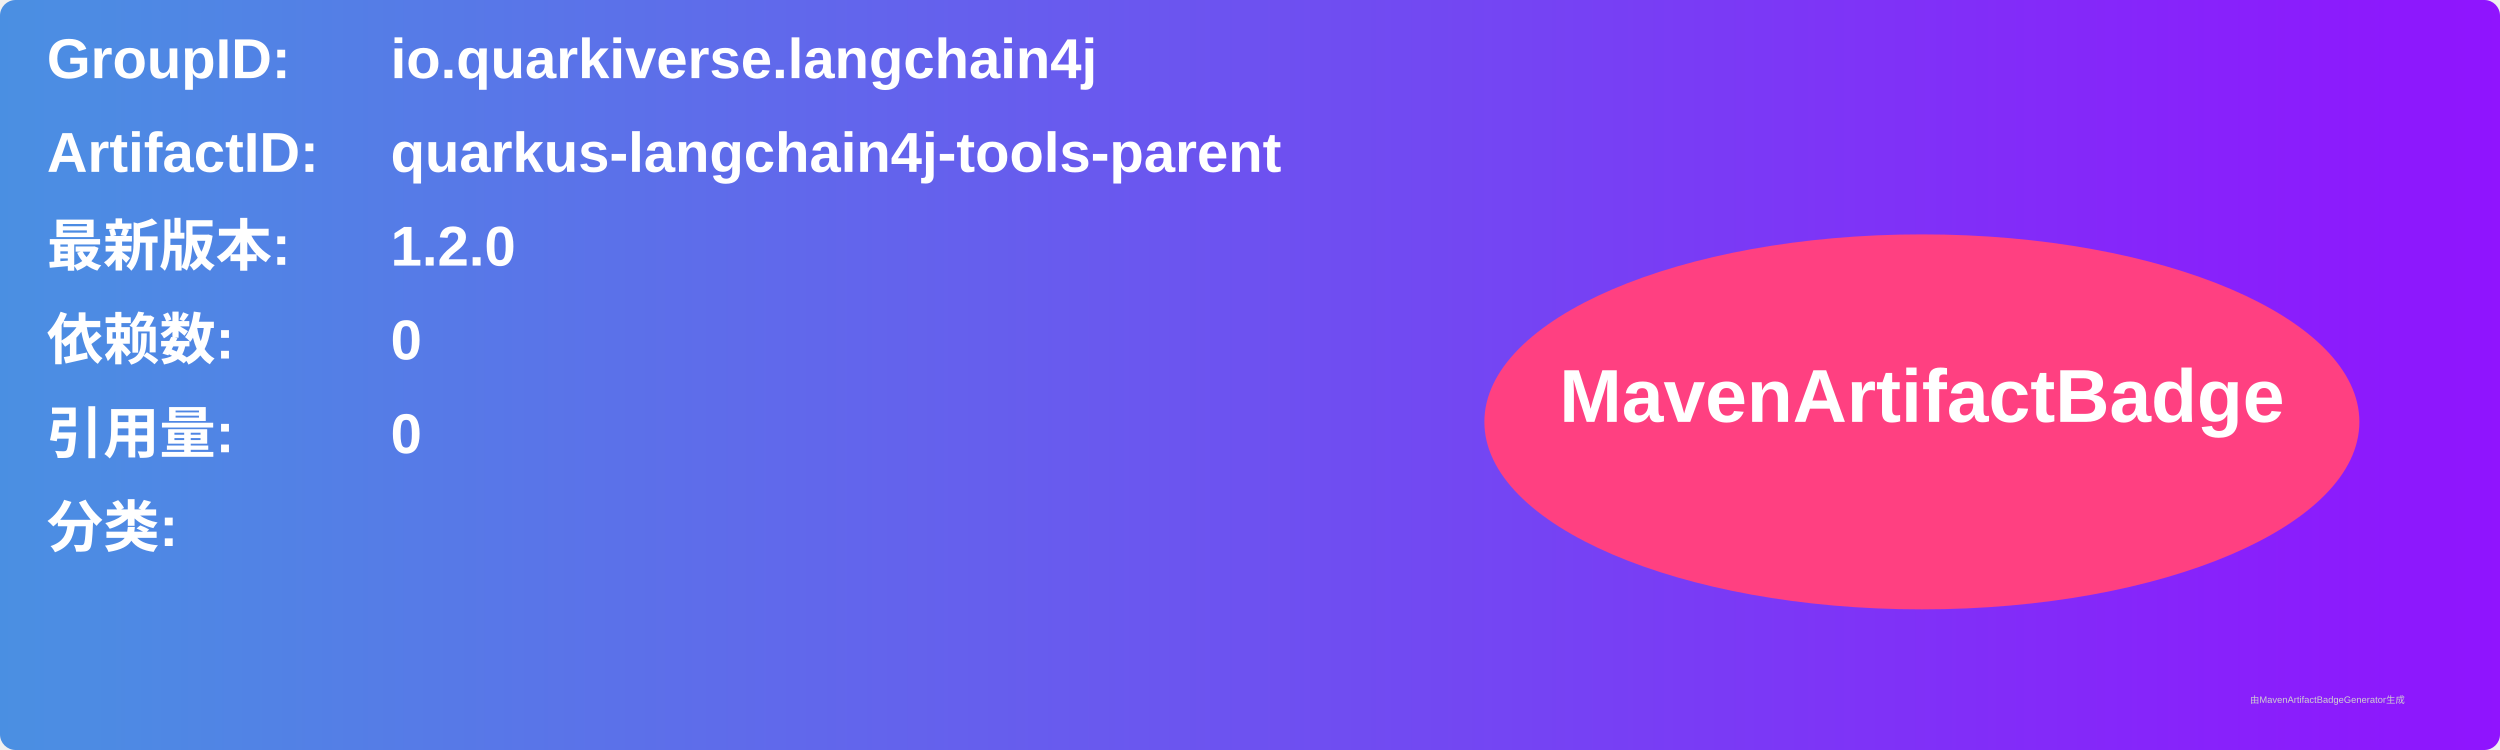
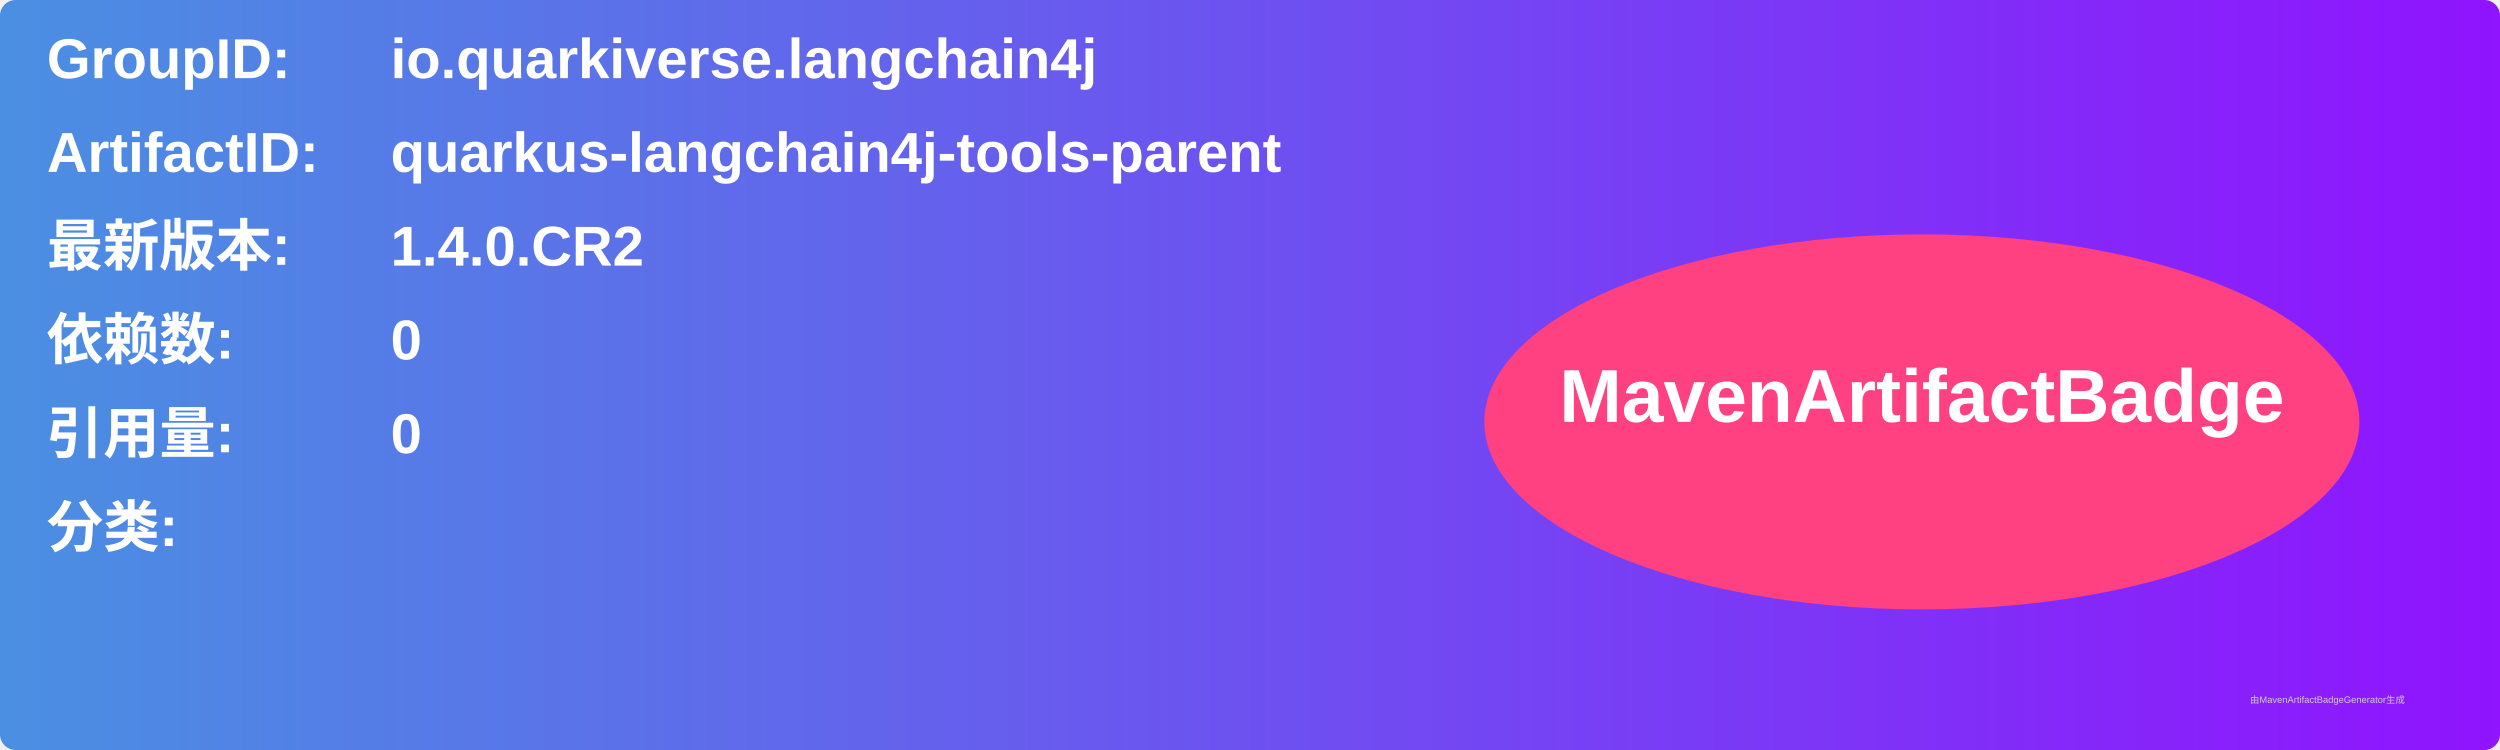
<svg xmlns="http://www.w3.org/2000/svg" width="800" height="240" viewBox="0 0 800 240">
  <linearGradient id="grad" x1="0%" y1="0%" x2="100%" y2="0%">
    <stop offset="0%" stop-color="#4a90e2" />
    <stop offset="100%" stop-color="#9013fe" />
  </linearGradient>
  <rect width="100%" height="100%" rx="5" ry="5" fill="url(#grad)" />
  <g transform="translate(15, 15)">
    <text x="0" y="10" font-family="Arial" font-size="18" fill="white" font-weight="bold" width="260">GroupID:</text>
    <text x="110" y="10" font-family="Arial" font-size="18" fill="white" font-weight="bold" width="460">io.quarkiverse.langchain4j</text>
    <text x="0" y="40" font-family="Arial" font-size="18" fill="white" font-weight="bold" width="260">ArtifactID:</text>
    <text x="110" y="40" font-family="Arial" font-size="18" fill="white" font-weight="bold" width="460">quarkus-langchain4j-tools-parent</text>
    <text x="0" y="70" font-family="Arial" font-size="18" fill="white" font-weight="bold">最新版本:</text>
    <text x="110" y="70" font-family="Arial" font-size="18" fill="white" font-weight="bold">
-       <tspan font-weight="bold">1.2.0</tspan>
+       <tspan font-weight="bold">1.4.0.CR2</tspan>
    </text>
    <text x="0" y="100" font-family="Arial" font-size="18" fill="white" font-weight="bold">依赖数: </text>
    <text x="110" y="100" font-family="Arial" font-size="18" fill="white">
      <tspan font-weight="bold">0</tspan>
    </text>
    <text x="0" y="130" font-family="Arial" font-size="18" fill="white" font-weight="bold">引用量: </text>
    <text x="110" y="130" font-family="Arial" font-size="18" fill="white">
      <tspan font-weight="bold">0</tspan>
    </text>
    <text x="0" y="160" font-family="Arial" font-size="18" fill="white" font-weight="bold">分类:</text>
    <text x="10" y="190" font-family="Arial" font-size="10" fill="white">
      <tspan font-weight="bold" />
    </text>
    <ellipse cx="600" cy="120" rx="140" ry="60" fill="#ff4081" />
    <text x="600" y="120" text-anchor="middle" font-family="Arial" font-size="24" fill="white" font-weight="bold">MavenArtifactBadge</text>
  </g>
  <text x="720" y="225" font-family="Arial" font-size="3" fill="#d0d0d0">由MavenArtifactBadgeGenerator生成</text>
</svg>
